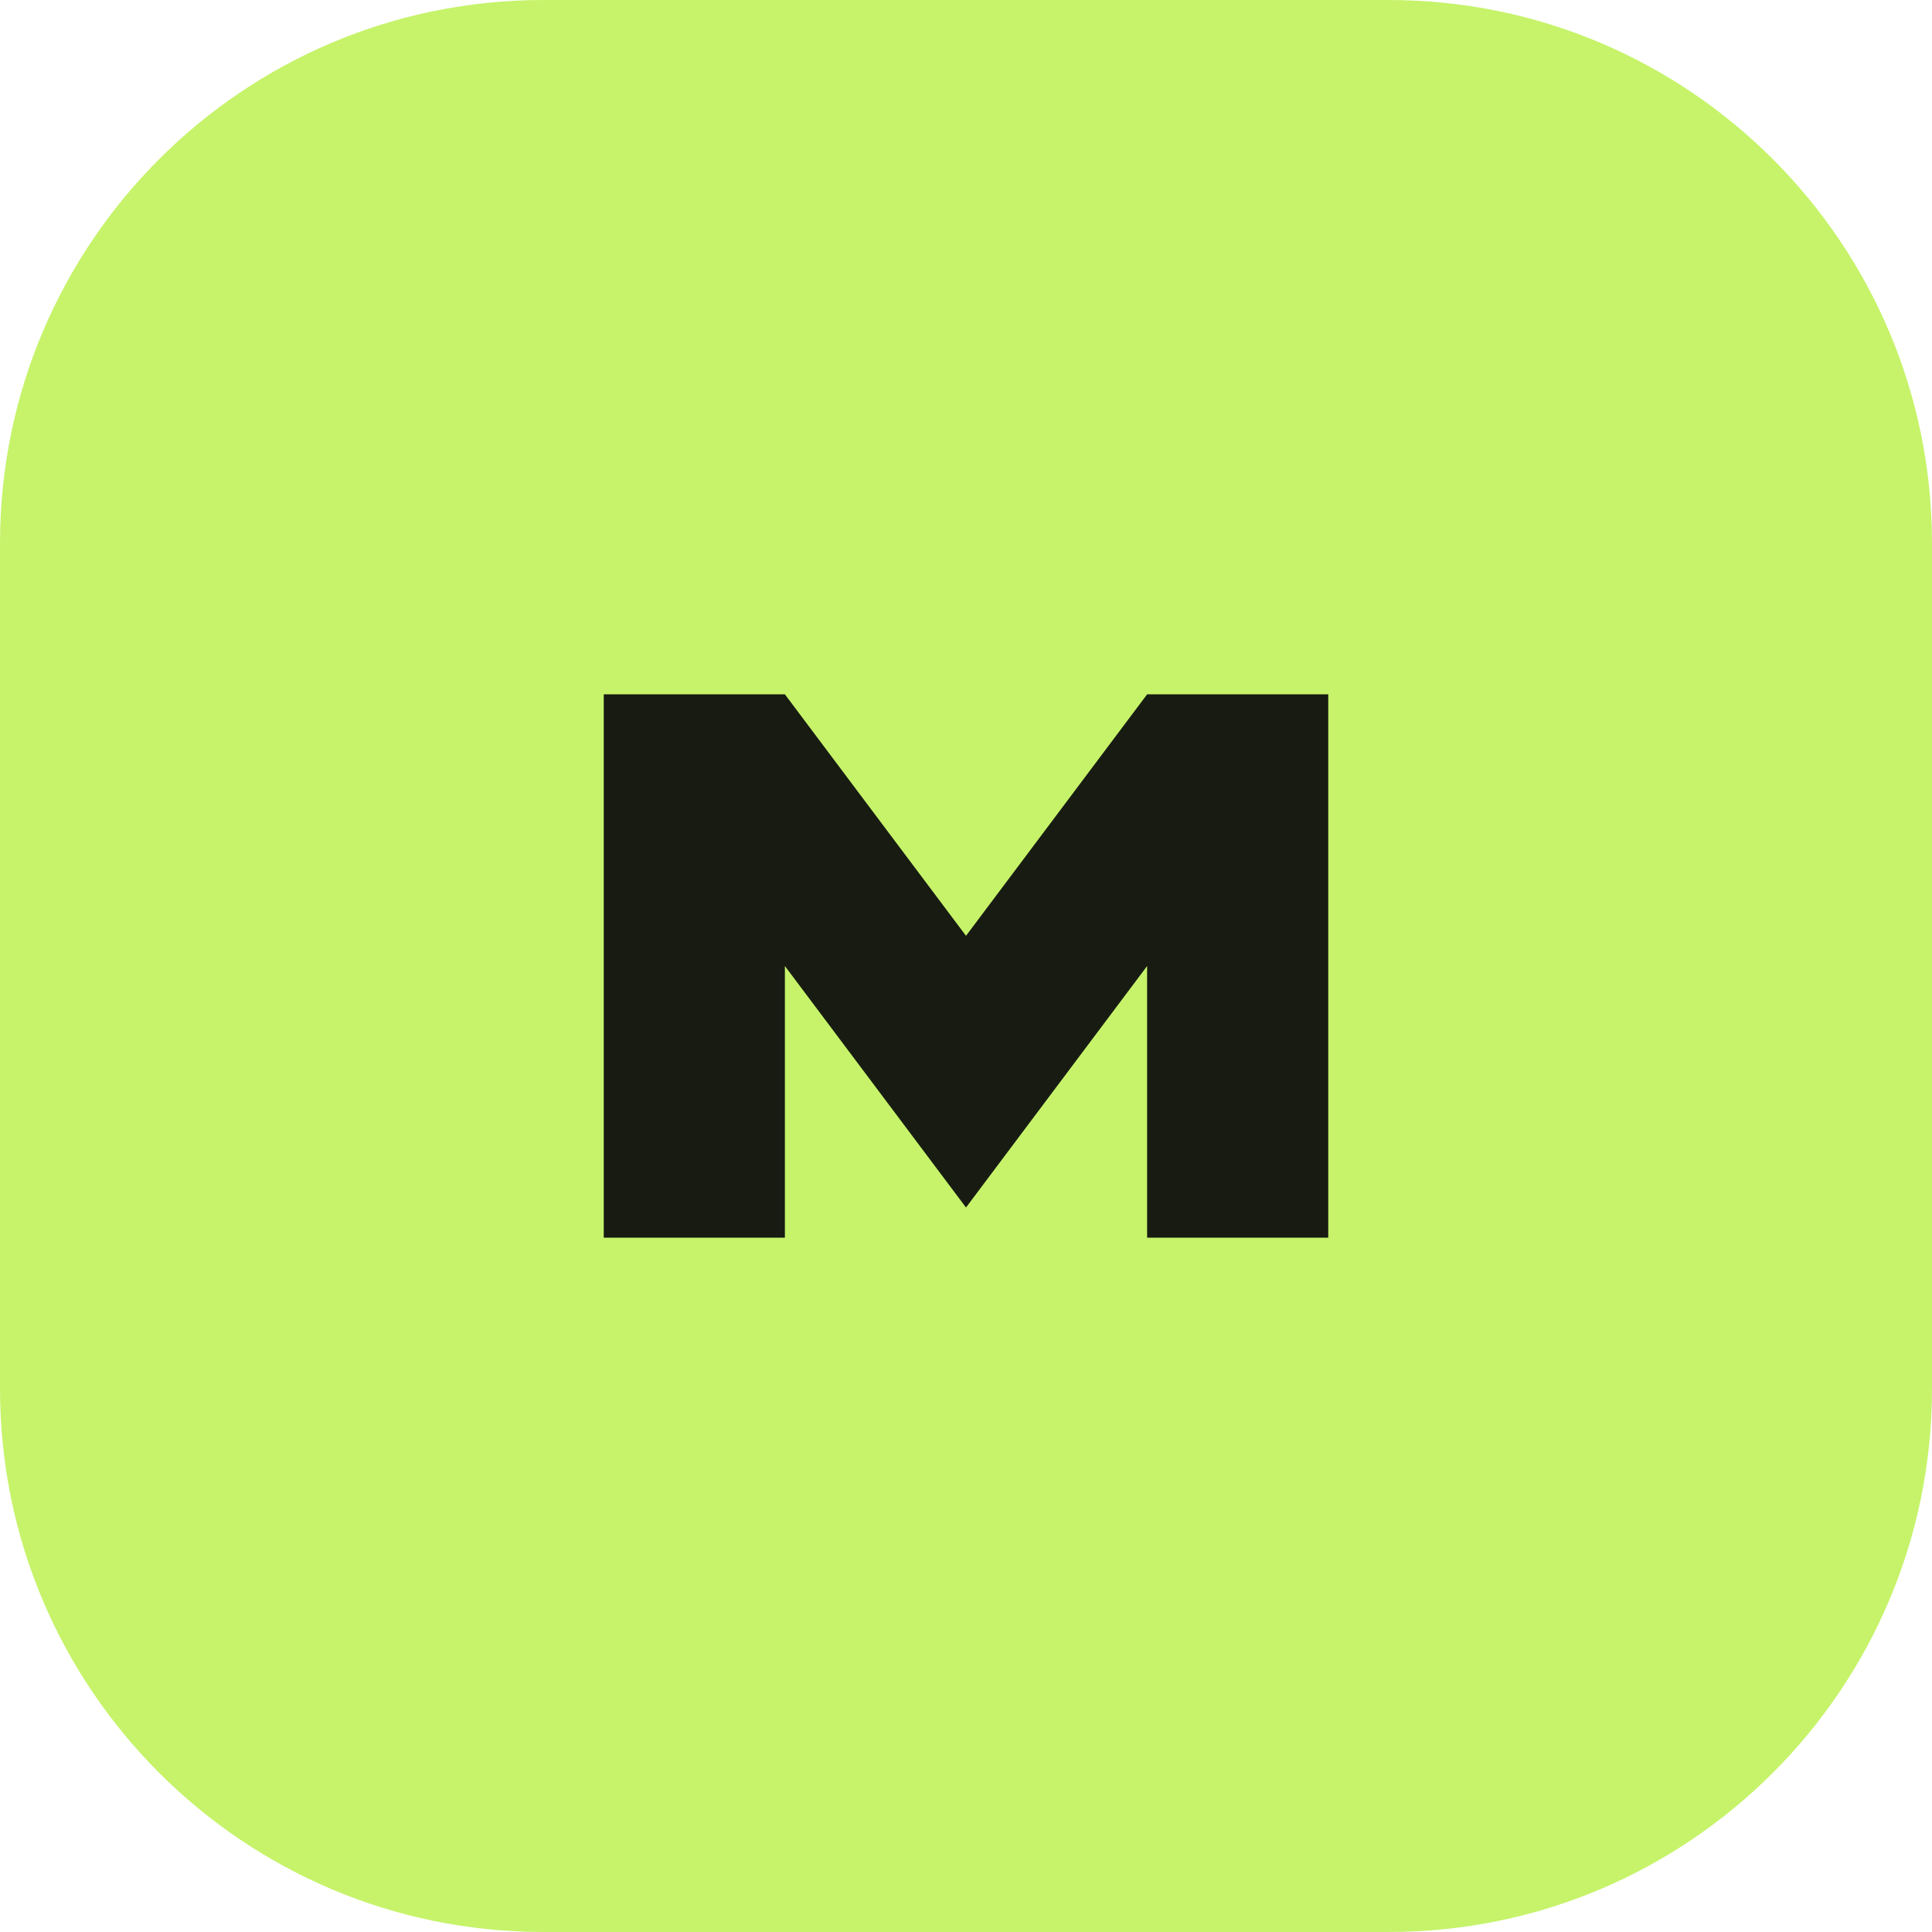
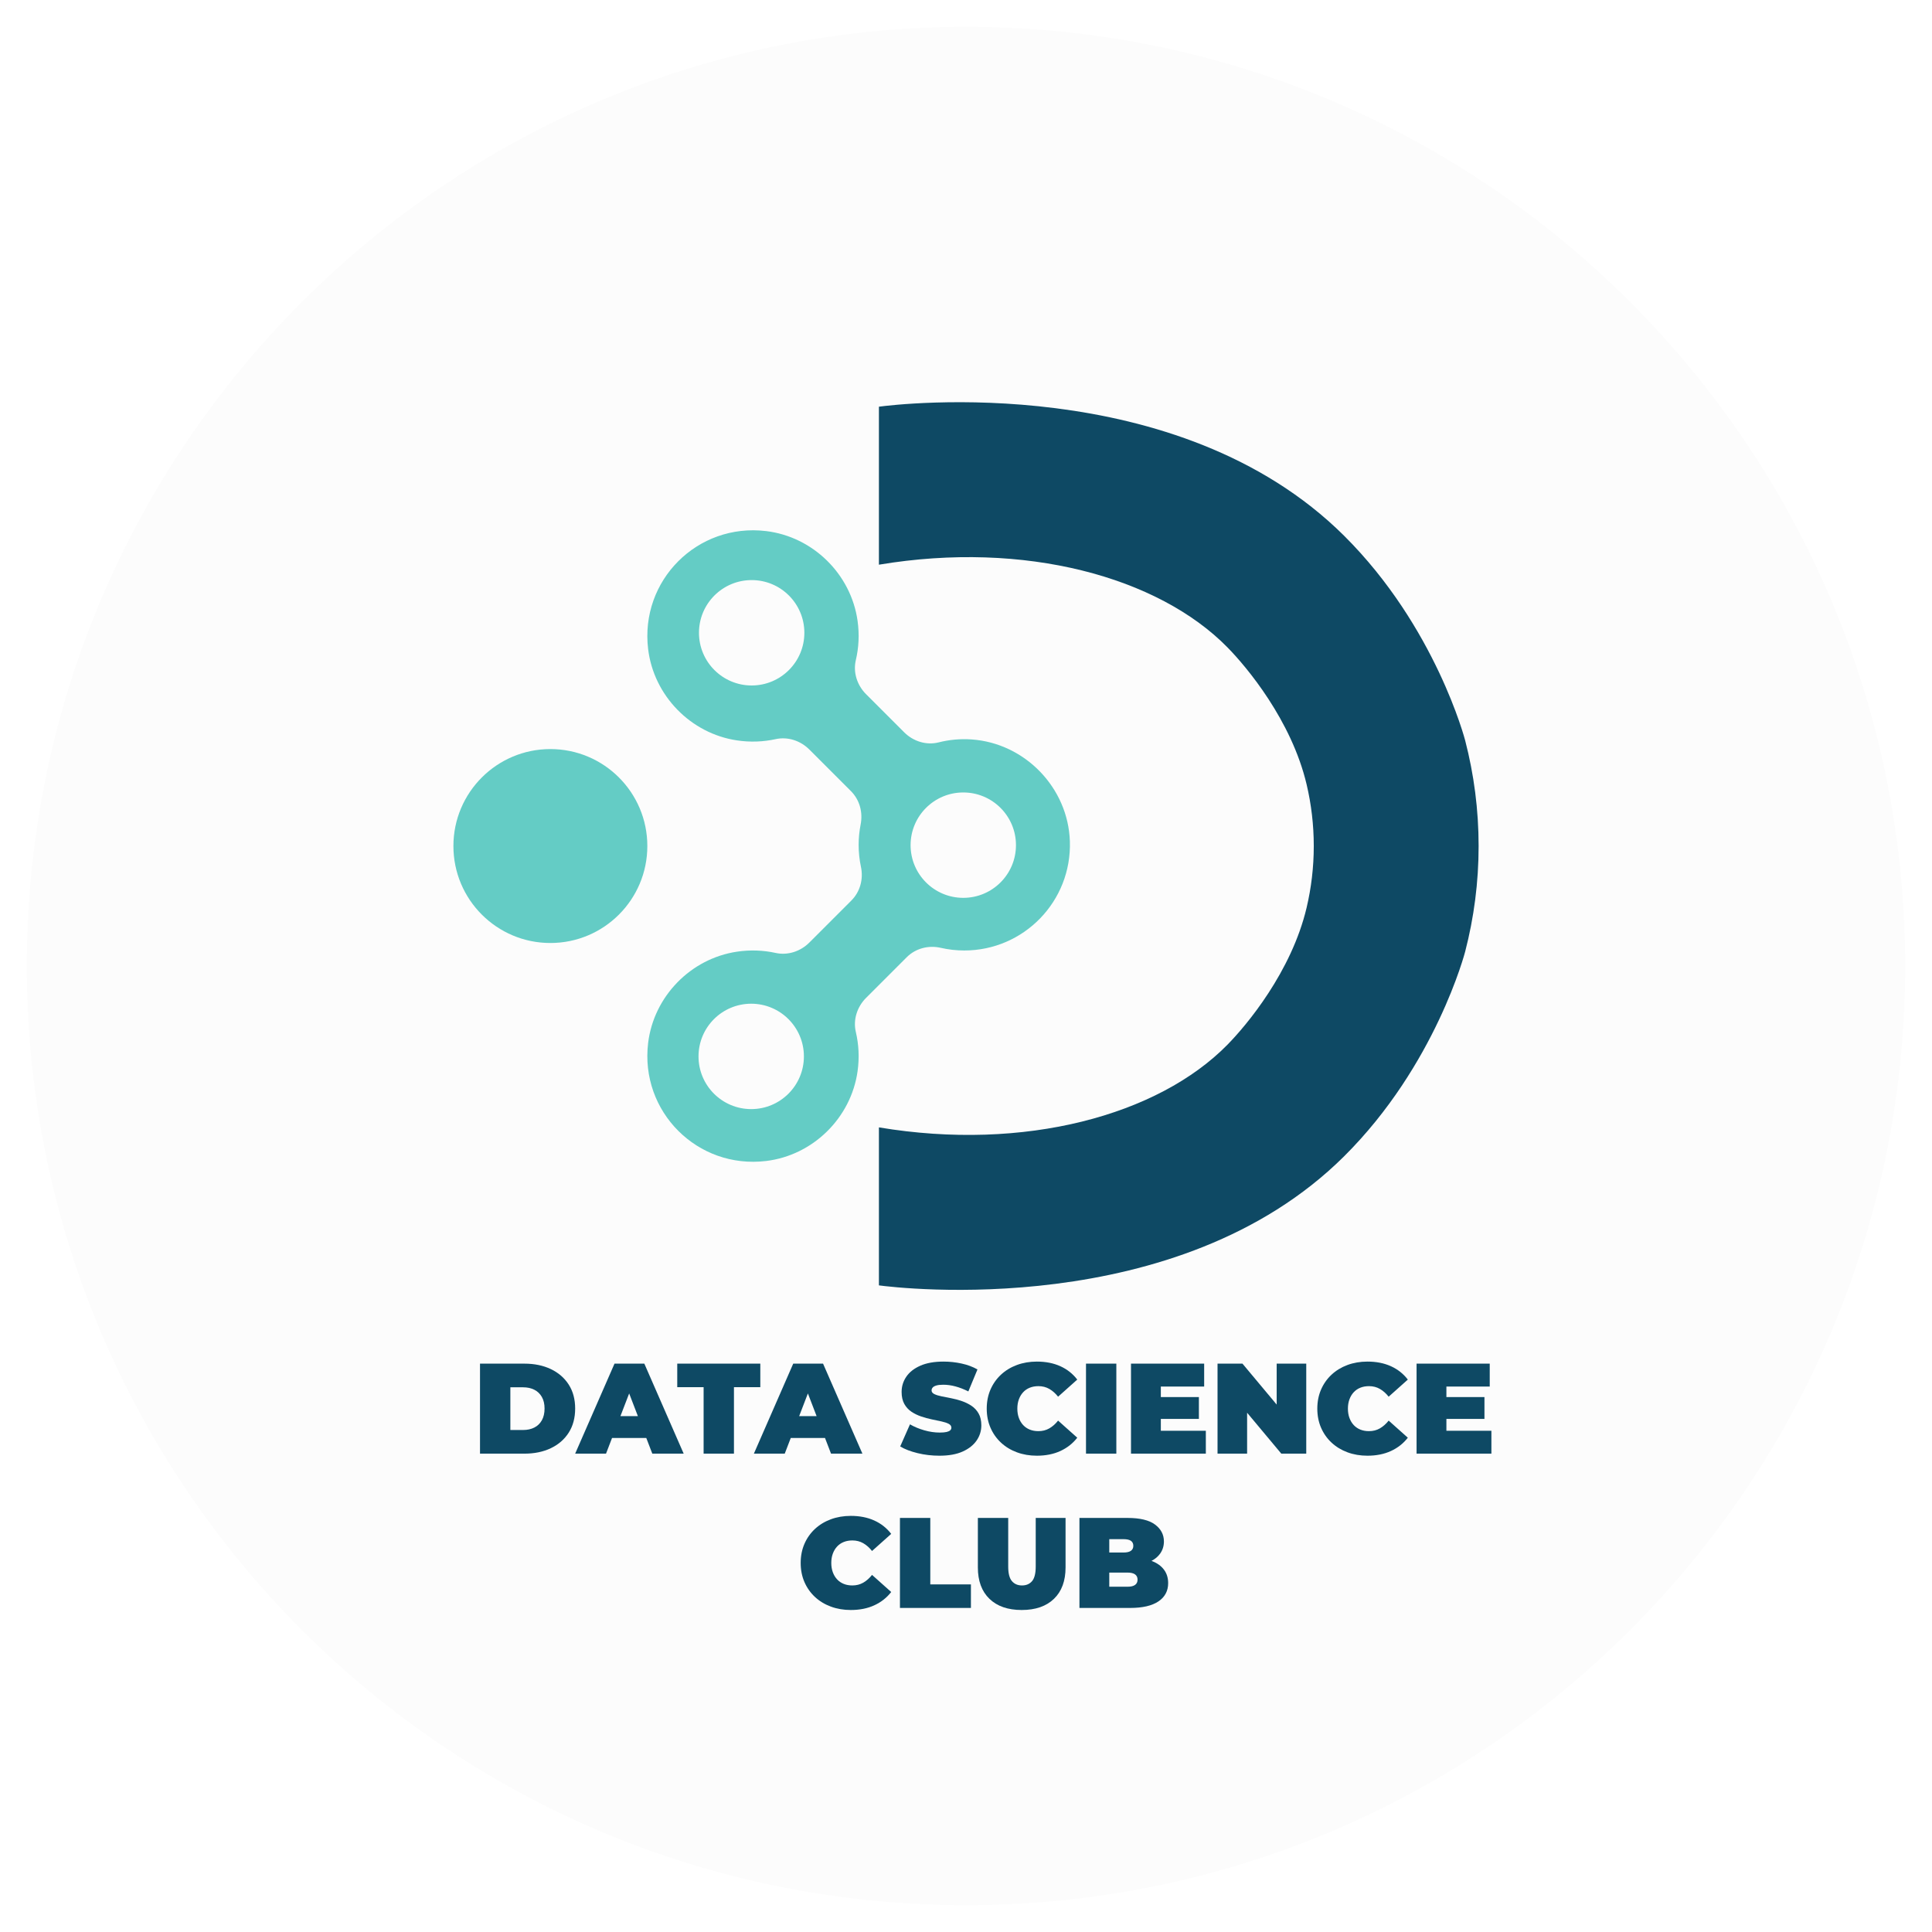
- <svg xmlns="http://www.w3.org/2000/svg" viewBox="0 0 64 64">
-   <rect width="64" height="64" rx="18" fill="#c6f36a" />
-   <path d="M20 41V23h6l6 8 6-8h6v18h-6V32l-6 8-6-8v9z" fill="#171b11" />
+ <svg xmlns="http://www.w3.org/2000/svg" version="1.1" width="1080" height="1080" viewBox="0 0 1080 1080">
+   <defs>
+     <clipPath id="clip_1">
+       <path transform="matrix(.1,0,0,-.1,0,1080)" d="M150 5400C150 2500.51 2500.51 150 5400 150 8299.49 150 10650 2500.51 10650 5400 10650 8299.49 8299.49 10650 5400 10650 2500.51 10650 150 8299.49 150 5400" />
+     </clipPath>
+   </defs>
+   <g>
+     <g clip-path="url(#clip_1)">
+       <path transform="matrix(.1,0,0,-.1,0,1080)" d="M10650 5400C10650 2500.51 8299.5 150 5400 150 2500.51 150 150 2500.51 150 5400 150 8299.5 2500.51 10650 5400 10650 8299.5 10650 10650 8299.5 10650 5400" fill="#fcfcfc" />
+       <path transform="matrix(.1,0,0,-.1,0,1080)" d="M4913.21 8526.57C5016.32 8540.44 6582.83 8729.74 7513.2 7805.48 8026.39 7295.67 8190.41 6660.68 8190.41 6660.68 8239.48 6471.52 8265.54 6273.86 8265.54 6070.61 8265.54 5867.42 8239.49 5669.82 8190.45 5480.71 8190.45 5480.71 8026.45 4845.63 7513.2 4335.74 6582.82 3411.46 5016.31 3600.79 4913.21 3614.66V4497.87C5729.11 4361.46 6475.14 4566.42 6861.68 4960.21 6968.34 5068.86 7219.55 5367.63 7304.15 5726.64 7330.27 5837.45 7344.06 5952.58 7344.06 6070.61 7344.06 6188.66 7330.26 6303.79 7304.14 6414.62 7219.54 6773.65 6968.29 7072.41 6861.68 7181.02 6475.14 7574.8 5729.13 7779.77 4913.21 7643.36 4913.21 7937.76 4913.21 8232.17 4913.21 8526.57" fill="#0e4964" />
+       <path transform="matrix(.1,0,0,-.1,0,1080)" d="M2534.6 6070.61C2534.6 6369.96 2777.27 6612.63 3076.63 6612.63 3375.97 6612.63 3618.64 6369.96 3618.64 6070.61 3618.64 5771.26 3375.97 5528.59 3076.63 5528.59 2777.27 5528.59 2534.6 5771.26 2534.6 6070.61" fill="#64ccc5" />
+       <path transform="matrix(.1,0,0,-.1,0,1080)" d="M5384.78 5780.98C5222.1 5780.98 5090.23 5912.86 5090.23 6075.54 5090.23 6238.21 5222.1 6370.09 5384.78 6370.09 5547.46 6370.09 5679.34 6238.21 5679.34 6075.54 5679.34 5912.86 5547.46 5780.98 5384.78 5780.98M4199.31 4600.06C4036.64 4600.06 3904.76 4731.95 3904.76 4894.63 3904.76 5057.3 4036.64 5189.18 4199.31 5189.18 4361.99 5189.18 4493.87 5057.3 4493.87 4894.63 4493.87 4731.95 4361.99 4600.06 4199.31 4600.06M4201.86 6968.16C4039.18 6968.16 3907.31 7100.04 3907.31 7262.71 3907.31 7425.39 4039.18 7557.27 4201.86 7557.27 4364.54 7557.27 4496.42 7425.39 4496.42 7262.71 4496.42 7100.04 4364.54 6968.16 4201.86 6968.16M5980.63 6098.04C5970.43 6396.52 5729.74 6645.56 5431.83 6666.45 5367.67 6670.95 5305.72 6664.88 5247.2 6650.09 5178.01 6632.59 5104.8 6656 5054.33 6706.46L4841.38 6919.41C4791.52 6969.27 4767.93 7041.25 4784.12 7109.86 4800.49 7179.22 4804.63 7253.29 4793.83 7329.84 4756.99 7590.79 4544.37 7799.63 4282.74 7831.21 3898.87 7877.54 3576.64 7555.22 3623.12 7171.32 3654.56 6911.63 3860.65 6699.84 4119.38 6661.2 4194.58 6649.96 4267.47 6653.15 4335.93 6668.21 4404.07 6683.2 4475.02 6659.38 4524.36 6610.04L4757.01 6377.39C4805.93 6328.47 4824.34 6258.27 4810.91 6190.39 4803.67 6153.82 4799.82 6116.02 4799.82 6077.32 4799.82 6035.25 4804.27 5994.22 4812.68 5954.65 4827.19 5886.39 4808.6 5815.41 4759.26 5766.06L4524.35 5531.14C4475.02 5481.81 4404.07 5458 4335.94 5473 4267.5 5488.05 4194.62 5491.25 4119.42 5480.02 3860.69 5441.39 3654.58 5229.63 3623.12 4969.93 3576.62 4586 3898.89 4263.63 4282.81 4310.02 4544.43 4341.61 4757.02 4550.48 4793.84 4811.43 4804.63 4887.96 4800.49 4962.02 4784.12 5031.36 4767.93 5099.95 4791.52 5171.95 4841.37 5221.79L5068.3 5448.72C5118.19 5498.61 5190.17 5517.31 5258.93 5501.55 5301.2 5491.88 5345.19 5486.72 5390.41 5486.72 5723.46 5486.72 5992.13 5762.43 5980.63 6098.04" fill="#64ccc5" />
+       <path transform="matrix(.1,0,0,-.1,0,1080)" d="M3029.02 2860.53C3018.95 2842.55 3004.94 2829.01 2986.97 2819.91 2969 2810.8 2948.04 2806.25 2924.08 2806.25H2852.93V3044.89H2924.08C2948.04 3044.89 2969 3040.32 2986.97 3031.23 3004.94 3022.12 3018.95 3008.7 3029.02 2990.98 3039.08 2973.23 3044.13 2951.68 3044.13 2926.3 3044.13 2900.41 3039.08 2878.5 3029.02 2860.53M3179.24 3059.98C3155.27 3097.35 3121.98 3126.23 3079.33 3146.59 3036.68 3166.95 2987.33 3177.14 2931.27 3177.14H2683.3V2674H2931.27C2987.33 2674 3036.68 2684.17 3079.33 2704.55 3121.98 2724.91 3155.27 2753.91 3179.24 2791.52 3203.2 2829.14 3215.18 2874.05 3215.18 2926.3 3215.18 2978.04 3203.2 3022.61 3179.24 3059.98" fill="#0e4964" />
+       <path transform="matrix(.1,0,0,-.1,0,1080)" d="M3468.35 2883.88 3517.06 3010.61 3565.77 2883.88ZM3435.12 3177.13 3215.18 2674H3387.68L3421.39 2761.7H3612.73L3646.43 2674H3821.81L3601.87 3177.13" fill="#0e4964" />
+       <path transform="matrix(.1,0,0,-.1,0,1080)" d="M4250.2 3177.13H3785.88V3045.6H3933.22V2674H4102.84V3045.6H4250.2" fill="#0e4964" />
+       <path transform="matrix(.1,0,0,-.1,0,1080)" d="M4467.43 2883.88 4516.13 3010.61 4564.84 2883.88ZM4611.8 2761.7 4645.5 2674H4820.88L4600.95 3177.13H4434.2L4214.25 2674H4386.75L4420.46 2761.7" fill="#0e4964" />
+       <path transform="matrix(.1,0,0,-.1,0,1080)" d="M5470.63 2898.26C5460.57 2915.98 5447.27 2930.36 5430.75 2941.39 5414.21 2952.39 5396.13 2961.26 5376.47 2967.96 5356.82 2974.68 5337.05 2979.96 5317.18 2983.79 5297.29 2987.62 5279.09 2991.21 5262.55 2994.57 5246.02 2997.93 5232.72 3002.11 5222.66 3007.16 5212.61 3012.18 5207.57 3019 5207.57 3027.64 5207.57 3033.38 5209.61 3038.64 5213.68 3043.45 5217.75 3048.23 5224.57 3052.07 5234.16 3054.96 5243.75 3057.82 5256.68 3059.26 5272.97 3059.26 5295.02 3059.26 5317.66 3056.14 5340.89 3049.91 5364.13 3043.69 5388.21 3034.34 5413.13 3021.89L5464.16 3144.79C5437.8 3159.64 5408.11 3170.66 5375.04 3177.85 5341.97 3185.05 5308.43 3188.64 5274.41 3188.64 5222.66 3188.64 5179.41 3180.96 5144.68 3165.63 5109.93 3150.3 5083.82 3129.82 5066.34 3104.19 5048.84 3078.55 5040.09 3050.14 5040.09 3019 5040.09 2992.16 5045.13 2969.77 5055.2 2951.8 5065.25 2933.84 5078.55 2919.34 5095.09 2908.32 5111.61 2897.3 5129.82 2888.43 5149.7 2881.73 5169.59 2875.01 5189.36 2869.63 5209 2865.55 5228.66 2861.48 5246.75 2857.66 5263.27 2854.05 5279.8 2850.46 5293.09 2846.03 5303.16 2840.75 5313.22 2835.48 5318.25 2828.29 5318.25 2819.19 5318.25 2813.45 5316.11 2808.53 5311.79 2804.46 5307.47 2800.39 5300.64 2797.28 5291.3 2795.12 5281.96 2792.96 5269.13 2791.88 5252.84 2791.88 5225.05 2791.88 5196.43 2796.07 5166.95 2804.46 5137.48 2812.82 5110.77 2823.98 5086.82 2837.88L5032.2 2714.26C5057.59 2698.91 5089.93 2686.46 5129.22 2676.88 5168.5 2667.3 5209.25 2662.52 5251.41 2662.52 5303.63 2662.52 5347.02 2670.29 5381.5 2685.87 5416 2701.41 5442 2722.04 5459.5 2747.68 5476.98 2773.3 5485.73 2801.46 5485.73 2832.14 5485.73 2858.48 5480.7 2880.53 5470.63 2898.26" fill="#0e4964" />
+       <path transform="matrix(.1,0,0,-.1,0,1080)" d="M5719.68 3017.56C5729.98 3028.59 5742.32 3036.98 5756.7 3042.72 5771.08 3048.47 5787.13 3051.34 5804.86 3051.34 5827.38 3051.34 5847.63 3046.2 5865.59 3035.89 5883.56 3025.59 5899.97 3011.11 5914.82 2992.41L6021.92 3088.02C5997 3120.59 5965.49 3145.5 5927.41 3162.75 5889.31 3180 5845.58 3188.63 5796.23 3188.63 5755.98 3188.63 5718.71 3182.27 5684.46 3169.59 5650.2 3156.89 5620.49 3138.79 5595.34 3115.31 5570.18 3091.84 5550.65 3064.04 5536.76 3031.95 5522.85 2999.84 5515.91 2964.38 5515.91 2925.57 5515.91 2886.75 5522.85 2851.29 5536.76 2819.2 5550.65 2787.09 5570.18 2759.29 5595.34 2735.81 5620.49 2712.32 5650.2 2694.24 5684.46 2681.55 5718.71 2668.86 5755.98 2662.52 5796.23 2662.52 5845.58 2662.52 5889.31 2671.24 5927.41 2688.73 5965.49 2706.22 5997 2731.04 6021.92 2763.13L5914.82 2858.73C5899.97 2840.02 5883.56 2825.54 5865.59 2815.24 5847.63 2804.93 5827.38 2799.79 5804.86 2799.79 5787.13 2799.79 5771.08 2802.65 5756.7 2808.4 5742.32 2814.16 5729.98 2822.54 5719.68 2833.56 5709.38 2844.57 5701.35 2857.88 5695.6 2873.45 5689.86 2889.02 5686.98 2906.39 5686.98 2925.57 5686.98 2944.72 5689.86 2962.11 5695.6 2977.68 5701.35 2993.23 5709.38 3006.54 5719.68 3017.56" fill="#0e4964" />
+       <path transform="matrix(.1,0,0,-.1,0,1080)" d="M6070.79 2674H6240.423V3177.129H6070.79Z" fill="#0e4964" />
+       <path transform="matrix(.1,0,0,-.1,0,1080)" d="M6489.12 2868.07H6701.87V2990.27H6489.12V3049.2H6731.34V3177.14H6322.36V2674H6740.69V2801.95H6489.12" fill="#0e4964" />
+       <path transform="matrix(.1,0,0,-.1,0,1080)" d="M7136.71 2948.34 6945.52 3177.14H6806.09V2674H6971.41V2902.79L7162.59 2674H7302.02V3177.14H7136.71" fill="#0e4964" />
+       <path transform="matrix(.1,0,0,-.1,0,1080)" d="M7567.61 3017.56C7577.91 3028.59 7590.25 3036.98 7604.62 3042.72 7619 3048.47 7635.05 3051.34 7652.78 3051.34 7675.3 3051.34 7695.54 3046.2 7713.52 3035.89 7731.49 3025.59 7747.89 3011.11 7762.75 2992.41L7869.85 3088.02C7844.92 3120.59 7813.42 3145.5 7775.33 3162.75 7737.24 3180 7693.5 3188.63 7644.15 3188.63 7603.9 3188.63 7566.64 3182.27 7532.38 3169.59 7498.13 3156.89 7468.42 3138.79 7443.27 3115.31 7418.1 3091.84 7398.58 3064.04 7384.68 3031.95 7370.78 2999.84 7363.84 2964.38 7363.84 2925.57 7363.84 2886.75 7370.78 2851.29 7384.68 2819.2 7398.58 2787.09 7418.1 2759.29 7443.27 2735.81 7468.42 2712.32 7498.13 2694.24 7532.38 2681.55 7566.64 2668.86 7603.9 2662.52 7644.15 2662.52 7693.5 2662.52 7737.24 2671.24 7775.33 2688.73 7813.42 2706.22 7844.92 2731.04 7869.85 2763.13L7762.75 2858.73C7747.89 2840.02 7731.49 2825.54 7713.52 2815.24 7695.54 2804.93 7675.3 2799.79 7652.78 2799.79 7635.05 2799.79 7619 2802.65 7604.62 2808.4 7590.25 2814.16 7577.91 2822.54 7567.61 2833.56 7557.3 2844.57 7549.28 2857.88 7543.53 2873.45 7537.78 2889.02 7534.91 2906.39 7534.91 2925.57 7534.91 2944.72 7537.78 2962.11 7543.53 2977.68 7549.28 2993.23 7557.3 3006.54 7567.61 3017.56" fill="#0e4964" />
+       <path transform="matrix(.1,0,0,-.1,0,1080)" d="M8085.47 2801.94V2868.06H8298.22V2990.26H8085.47V3049.19H8327.69V3177.13H7918.72V2674H8337.04V2801.94" fill="#0e4964" />
+       <path transform="matrix(.1,0,0,-.1,0,1080)" d="M4679.64 2155.05C4689.94 2166.08 4702.28 2174.47 4716.66 2180.21 4731.03 2185.96 4747.08 2188.83 4764.81 2188.83 4787.33 2188.83 4807.58 2183.68 4825.55 2173.38 4843.52 2163.07 4859.92 2148.59 4874.78 2129.9L4981.88 2225.5C4956.96 2258.07 4925.45 2282.99 4887.36 2300.24 4849.27 2317.49 4805.53 2326.13 4756.19 2326.13 4715.94 2326.13 4678.67 2319.76 4644.42 2307.08 4610.16 2294.38 4580.45 2276.27 4555.3 2252.8 4530.14 2229.33 4510.61 2201.53 4496.72 2169.43 4482.81 2137.32 4475.87 2101.88 4475.87 2063.06 4475.87 2024.24 4482.81 1988.78 4496.72 1956.68 4510.61 1924.57 4530.14 1896.77 4555.3 1873.3 4580.45 1849.81 4610.16 1831.73 4644.42 1819.04 4678.67 1806.34 4715.94 1800 4756.19 1800 4805.53 1800 4849.27 1808.73 4887.36 1826.22 4925.45 1843.71 4956.96 1868.52 4981.88 1900.62L4874.78 1996.22C4859.92 1977.52 4843.52 1963.02 4825.55 1952.73 4807.58 1942.42 4787.33 1937.27 4764.81 1937.27 4747.08 1937.27 4731.03 1940.14 4716.66 1945.89 4702.28 1951.65 4689.94 1960.03 4679.64 1971.05 4669.33 1982.06 4661.31 1995.36 4655.56 2010.94 4649.81 2026.51 4646.94 2043.88 4646.94 2063.06 4646.94 2082.21 4649.81 2099.59 4655.56 2115.17 4661.31 2130.72 4669.33 2144.02 4679.64 2155.05" fill="#0e4964" />
+       <path transform="matrix(.1,0,0,-.1,0,1080)" d="M5200.38 2314.62H5030.75V1811.49H5427.5V1943.02H5200.38" fill="#0e4964" />
+       <path transform="matrix(.1,0,0,-.1,0,1080)" d="M5789.77 2042.93C5789.77 2004.59 5782.93 1977.39 5769.27 1961.34 5755.63 1945.3 5736.82 1937.27 5712.86 1937.27 5689.38 1937.27 5670.68 1945.3 5656.8 1961.34 5642.89 1977.39 5635.96 2004.59 5635.96 2042.93V2314.63H5466.32V2037.89C5466.32 1962.66 5487.89 1904.21 5531.02 1862.52 5574.14 1820.84 5634.27 1800 5711.41 1800 5788.57 1800 5848.71 1820.84 5891.82 1862.52 5934.96 1904.21 5956.52 1962.66 5956.52 2037.89V2314.63H5789.77" fill="#0e4964" />
+       <path transform="matrix(.1,0,0,-.1,0,1080)" d="M6345 1940.15C6335.66 1933.43 6321.64 1930.1 6302.96 1930.1H6200.89V2009.15H6302.96C6321.64 2009.15 6335.66 2005.8 6345 1999.09 6354.34 1992.38 6359.02 1982.56 6359.02 1969.62 6359.02 1956.68 6354.34 1946.85 6345 1940.15M6279.96 2196.03C6299.11 2196.03 6313.14 2192.9 6322 2186.68 6330.86 2180.46 6335.3 2171.11 6335.3 2158.66 6335.3 2146.68 6330.86 2137.45 6322 2130.99 6313.14 2124.51 6299.11 2121.28 6279.96 2121.28H6200.89V2196.03ZM6440.61 2073.12C6439.39 2073.58 6438.13 2073.98 6436.89 2074.43 6457.32 2085.15 6473.45 2098.69 6485.16 2115.17 6499.3 2135.05 6506.36 2157.69 6506.36 2183.09 6506.36 2221.42 6489.84 2252.93 6456.77 2277.61 6423.71 2302.28 6372.43 2314.62 6302.96 2314.62H6034.14V1811.49H6317.34C6386.8 1811.49 6439.64 1823.71 6475.82 1848.14 6512 1872.59 6530.09 1906.61 6530.09 1950.22 6530.09 1979.44 6522.3 2004.48 6506.73 2025.32 6491.14 2046.18 6469.09 2062.09 6440.61 2073.12" fill="#0e4964" />
+     </g>
+   </g>
</svg>
